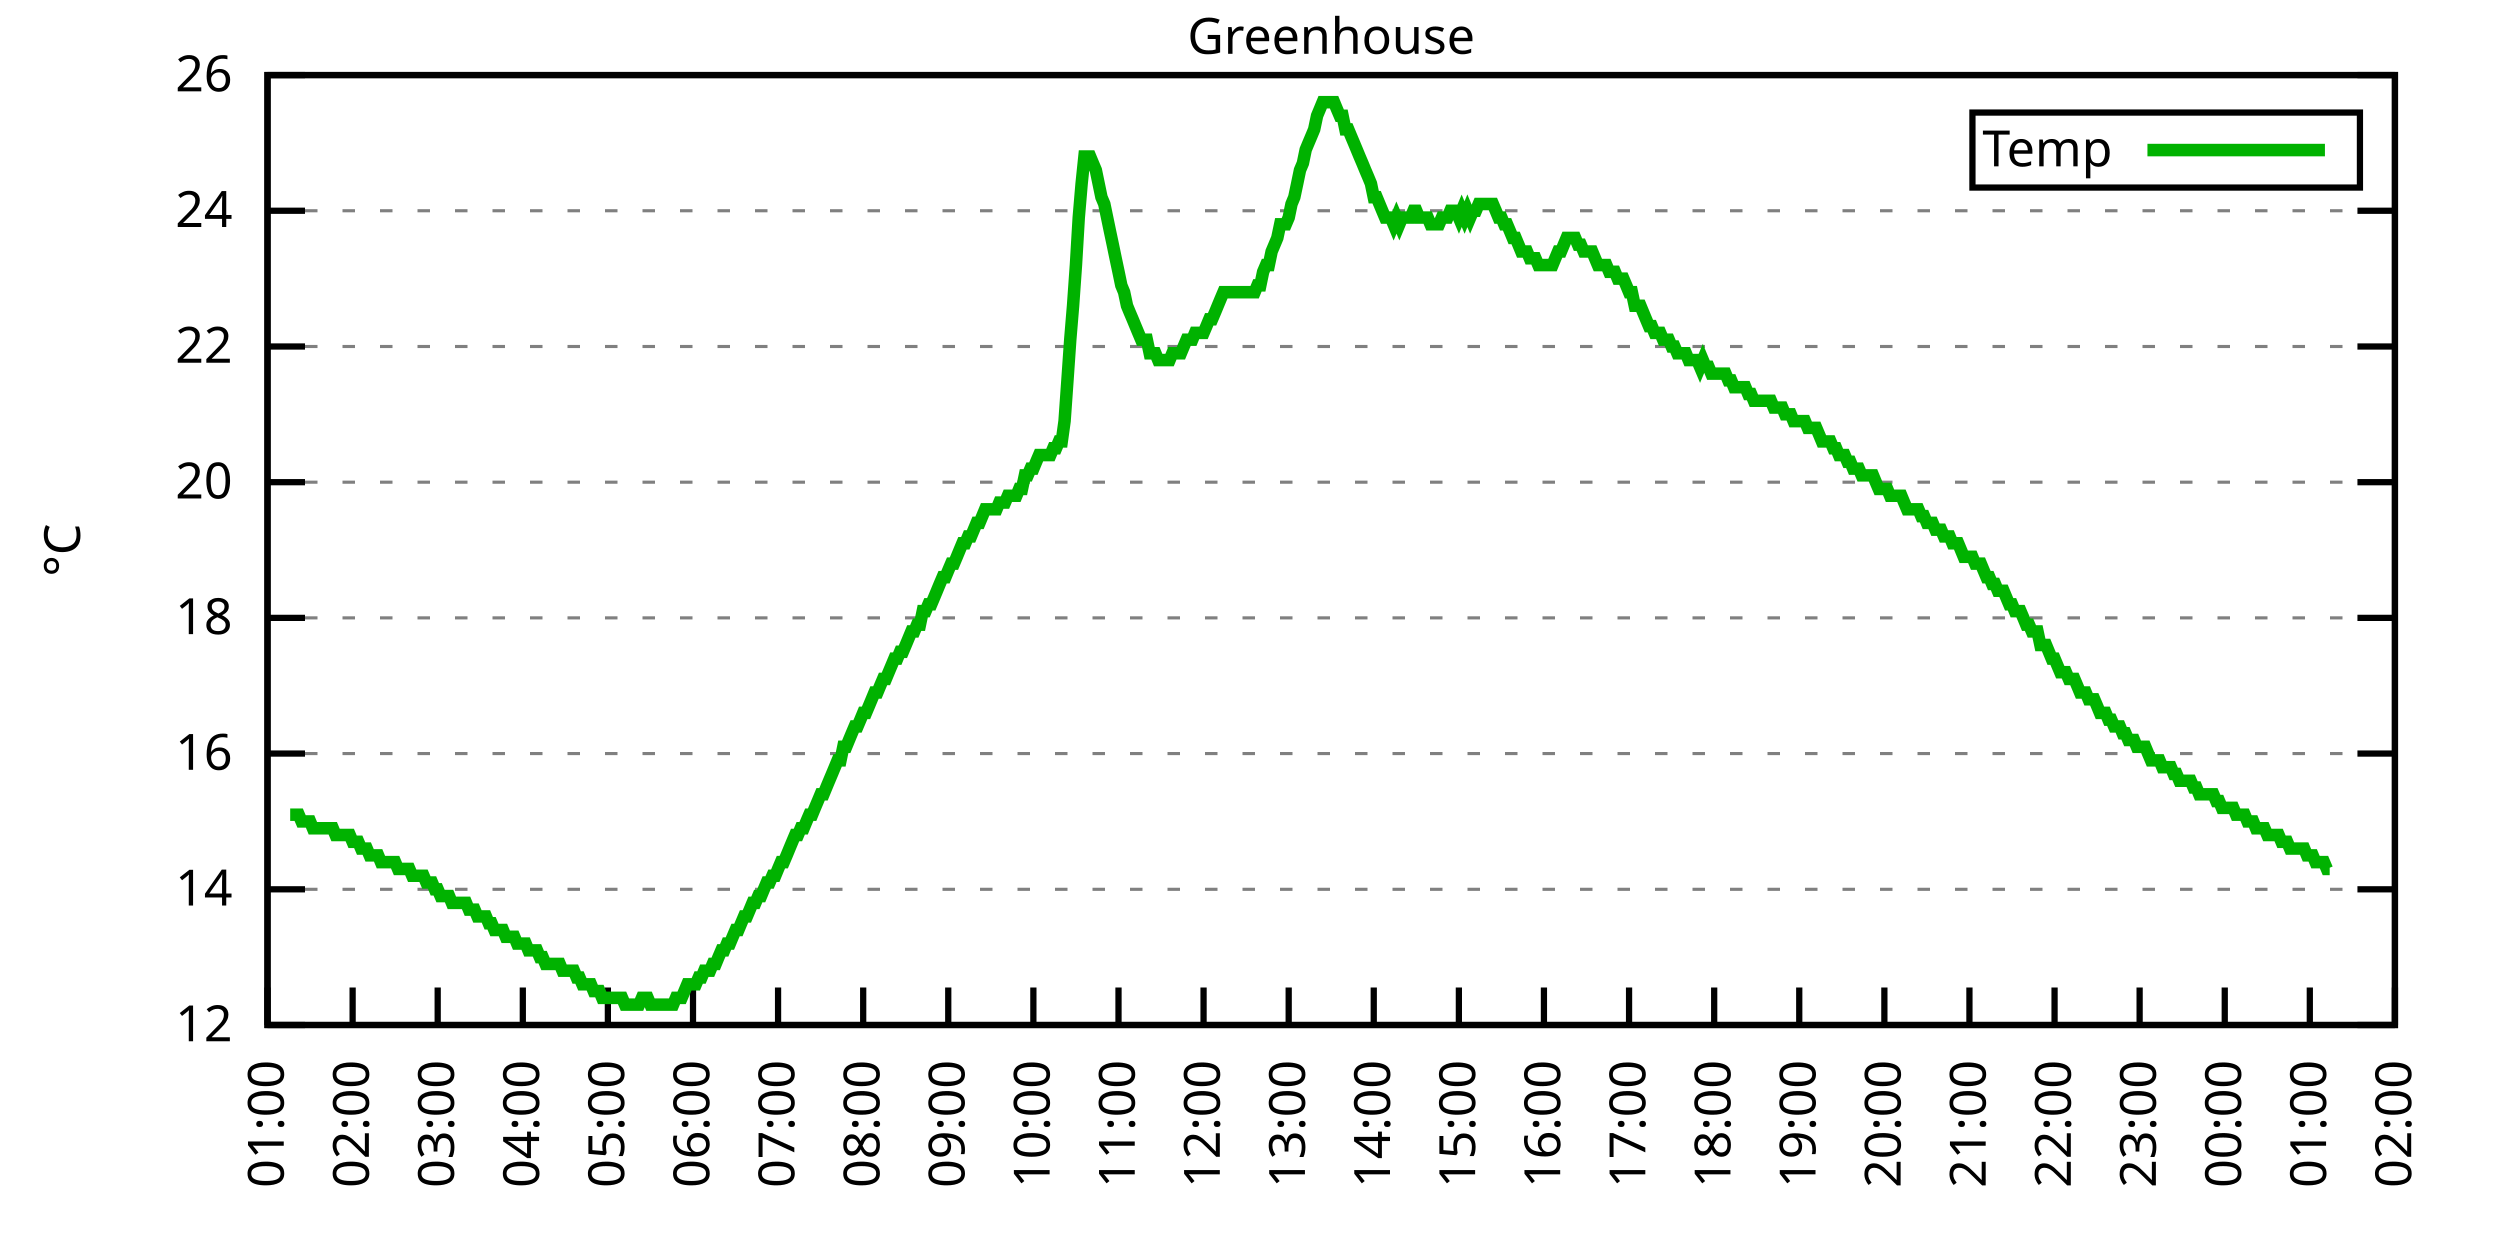
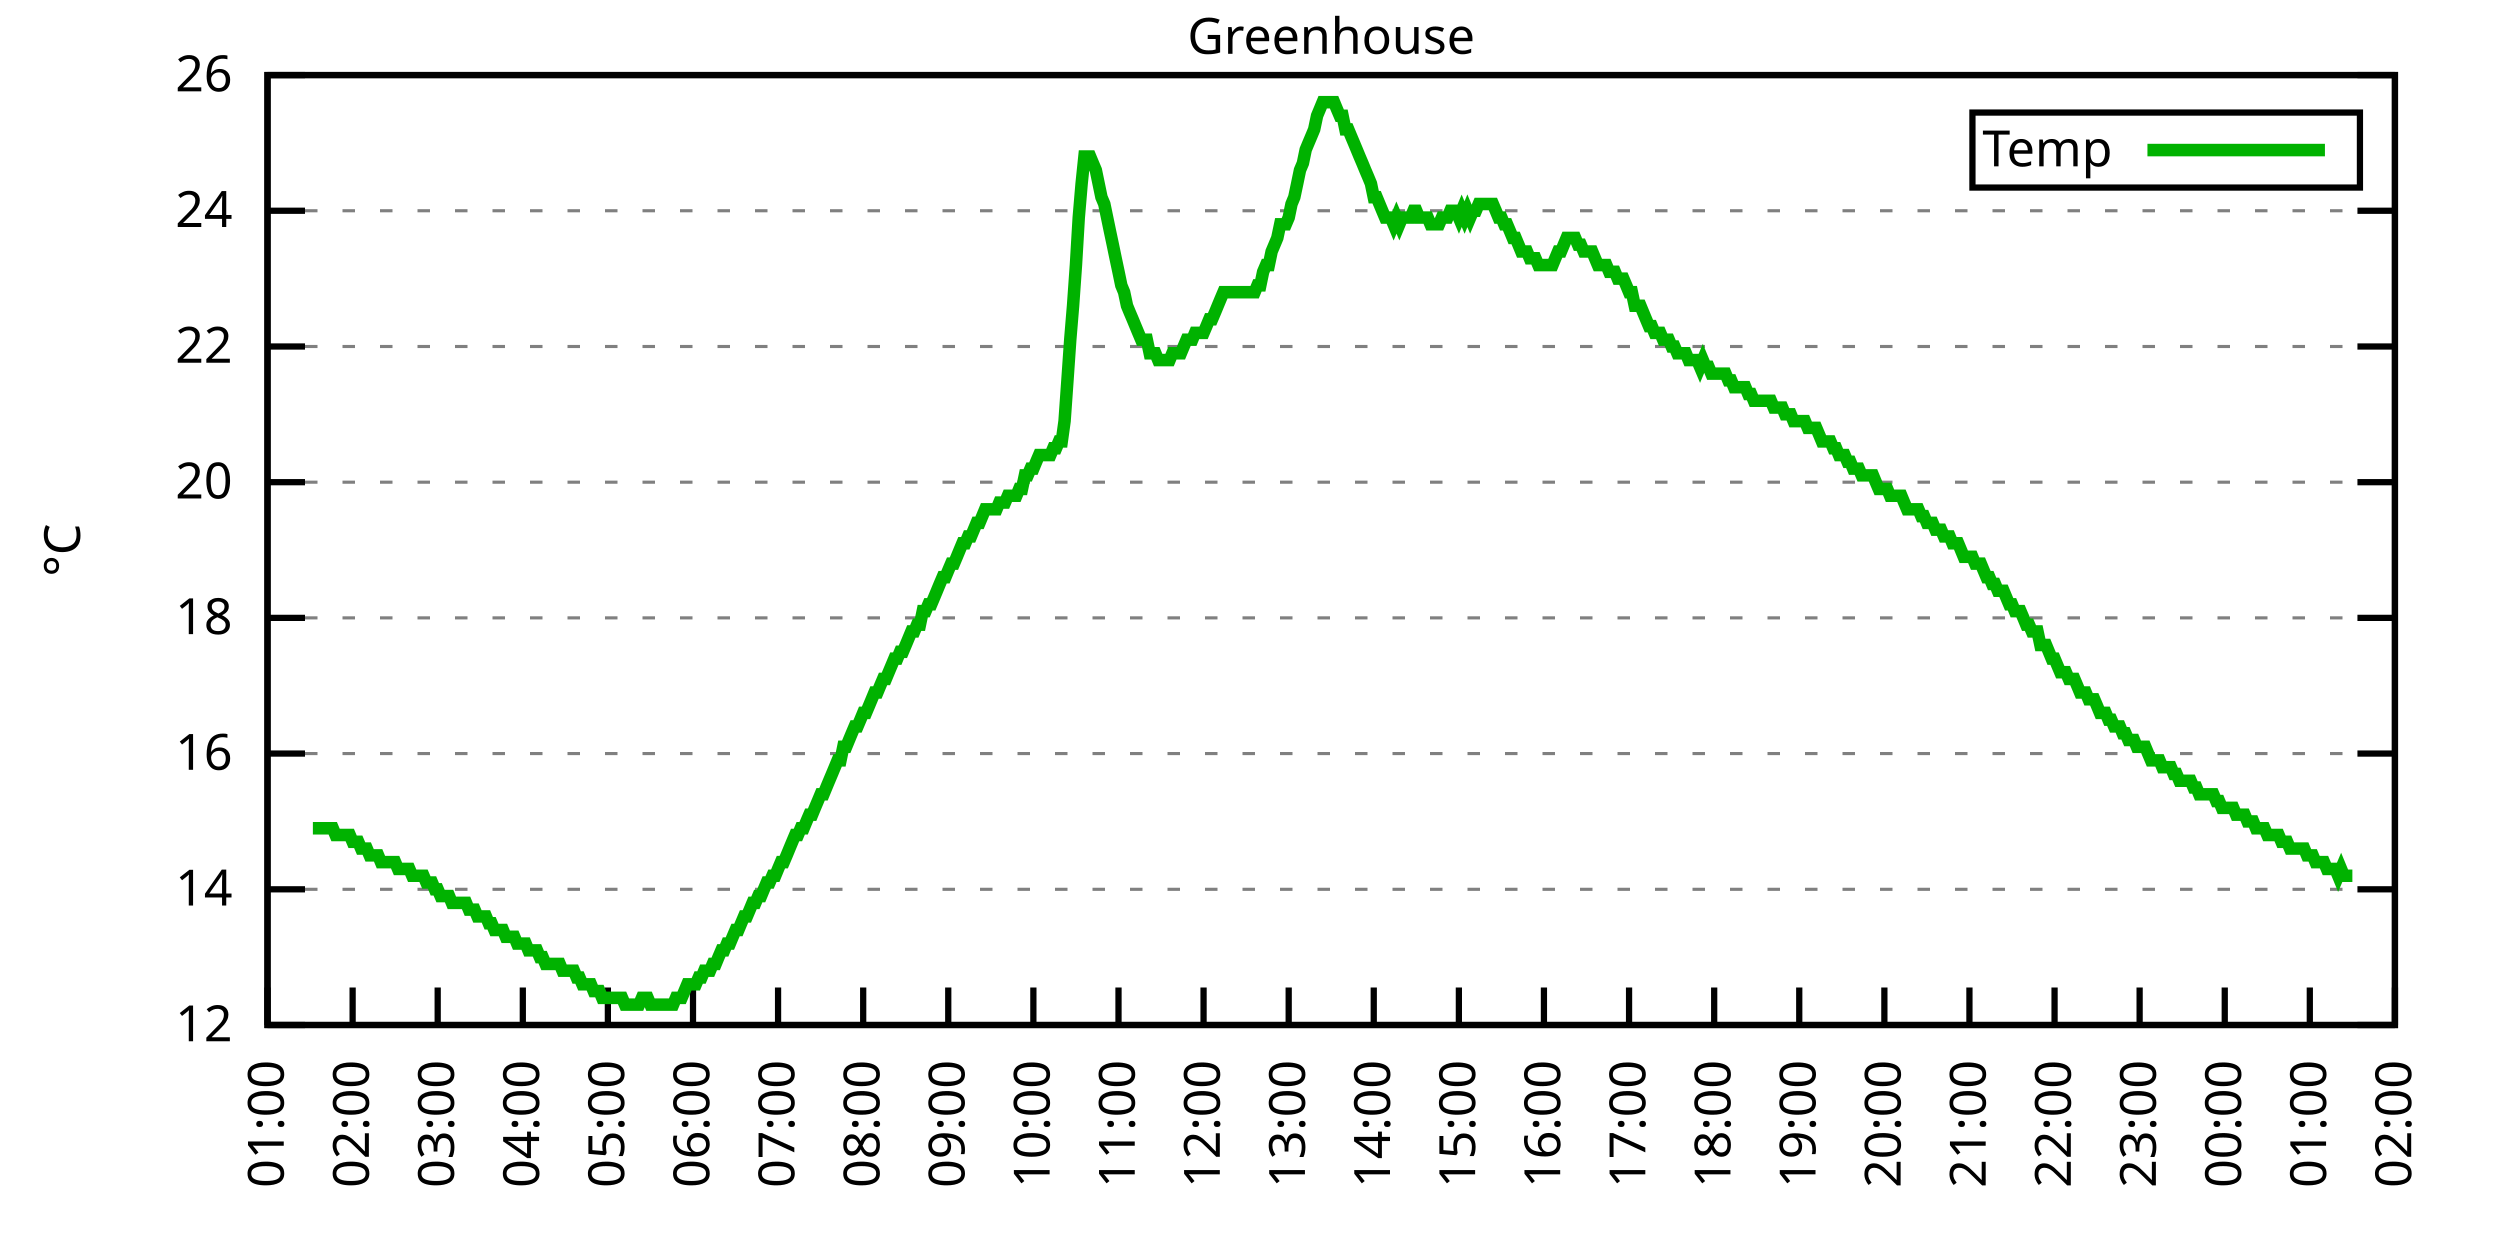
<svg xmlns="http://www.w3.org/2000/svg" xmlns:xlink="http://www.w3.org/1999/xlink" width="400" height="200" viewBox="0 0 400 200">
  <g id="gnuplot_canvas">
    <rect x="0" y="0" width="400" height="200" fill="none" />
    <defs>
      <circle id="gpDot" r="0.5" stroke-width="0.5" stroke="currentColor" />
      <path id="gpPt0" stroke-width="0.333" stroke="currentColor" d="M-1,0 h2 M0,-1 v2" />
      <path id="gpPt1" stroke-width="0.333" stroke="currentColor" d="M-1,-1 L1,1 M1,-1 L-1,1" />
      <path id="gpPt2" stroke-width="0.333" stroke="currentColor" d="M-1,0 L1,0 M0,-1 L0,1 M-1,-1 L1,1 M-1,1 L1,-1" />
      <rect id="gpPt3" stroke-width="0.333" stroke="currentColor" x="-1" y="-1" width="2" height="2" />
      <rect id="gpPt4" stroke-width="0.333" stroke="currentColor" fill="currentColor" x="-1" y="-1" width="2" height="2" />
      <circle id="gpPt5" stroke-width="0.333" stroke="currentColor" cx="0" cy="0" r="1" />
      <use xlink:href="#gpPt5" id="gpPt6" fill="currentColor" stroke="none" />
      <path id="gpPt7" stroke-width="0.333" stroke="currentColor" d="M0,-1.33 L-1.33,0.67 L1.33,0.67 z" />
      <use xlink:href="#gpPt7" id="gpPt8" fill="currentColor" stroke="none" />
      <use xlink:href="#gpPt7" id="gpPt9" stroke="currentColor" transform="rotate(180)" />
      <use xlink:href="#gpPt9" id="gpPt10" fill="currentColor" stroke="none" />
      <use xlink:href="#gpPt3" id="gpPt11" stroke="currentColor" transform="rotate(45)" />
      <use xlink:href="#gpPt11" id="gpPt12" fill="currentColor" stroke="none" />
      <path id="gpPt13" stroke-width="0.333" stroke="currentColor" d="M0,1.330 L1.265,0.411 L0.782,-1.067 L-0.782,-1.076 L-1.265,0.411 z" />
      <use xlink:href="#gpPt13" id="gpPt14" fill="currentColor" stroke="none" />
      <filter id="textbox" filterUnits="objectBoundingBox" x="0" y="0" height="1" width="1">
        <feFlood flood-color="white" flood-opacity="1" result="bgnd" />
        <feComposite in="SourceGraphic" in2="bgnd" operator="atop" />
      </filter>
      <filter id="greybox" filterUnits="objectBoundingBox" x="0" y="0" height="1" width="1">
        <feFlood flood-color="lightgrey" flood-opacity="1" result="grey" />
        <feComposite in="SourceGraphic" in2="grey" operator="atop" />
      </filter>
    </defs>
    <g fill="none" color="white" stroke="currentColor" stroke-width="1.00" stroke-linecap="butt" stroke-linejoin="miter">
</g>
    <g fill="none" color="black" stroke="currentColor" stroke-width="1.00" stroke-linecap="butt" stroke-linejoin="miter">
      <g stroke="none" shape-rendering="crispEdges">
        <polygon fill="rgb(255, 255, 255)" points="42.80,164.00 383.18,164.00 383.18,12.02 42.80,12.02 " />
      </g>
    </g>
    <g fill="none" color="black" stroke="currentColor" stroke-width="1.00" stroke-linecap="butt" stroke-linejoin="miter">
</g>
    <g fill="none" color="black" stroke="black" stroke-width="0.50" stroke-linecap="butt" stroke-linejoin="miter">
</g>
    <g fill="none" color="gray" stroke="currentColor" stroke-width="0.50" stroke-linecap="butt" stroke-linejoin="miter">
      <path stroke="gray" stroke-dasharray="2,4" class="gridline" d="M42.80,164.00 L383.19,164.00  " />
    </g>
    <g fill="none" color="gray" stroke="gray" stroke-width="1.00" stroke-linecap="butt" stroke-linejoin="miter">
</g>
    <g fill="none" color="black" stroke="currentColor" stroke-width="1.00" stroke-linecap="butt" stroke-linejoin="miter">
      <path stroke="black" d="M42.80,164.00 L48.80,164.00 M383.19,164.00 L377.19,164.00  " />
      <g transform="translate(37.20,166.60)" stroke="none" fill="black" font-family="Sans" font-size="8.00" text-anchor="end">
        <text>
          <tspan font-family="Sans"> 12</tspan>
        </text>
      </g>
    </g>
    <g fill="none" color="black" stroke="currentColor" stroke-width="1.00" stroke-linecap="butt" stroke-linejoin="miter">
</g>
    <g fill="none" color="black" stroke="black" stroke-width="0.50" stroke-linecap="butt" stroke-linejoin="miter">
</g>
    <g fill="none" color="gray" stroke="currentColor" stroke-width="0.50" stroke-linecap="butt" stroke-linejoin="miter">
      <path stroke="gray" stroke-dasharray="2,4" class="gridline" d="M42.80,142.29 L383.19,142.29  " />
    </g>
    <g fill="none" color="gray" stroke="gray" stroke-width="1.00" stroke-linecap="butt" stroke-linejoin="miter">
</g>
    <g fill="none" color="black" stroke="currentColor" stroke-width="1.00" stroke-linecap="butt" stroke-linejoin="miter">
      <path stroke="black" d="M42.80,142.29 L48.80,142.29 M383.19,142.29 L377.19,142.29  " />
      <g transform="translate(37.20,144.89)" stroke="none" fill="black" font-family="Sans" font-size="8.00" text-anchor="end">
        <text>
          <tspan font-family="Sans"> 14</tspan>
        </text>
      </g>
    </g>
    <g fill="none" color="black" stroke="currentColor" stroke-width="1.00" stroke-linecap="butt" stroke-linejoin="miter">
</g>
    <g fill="none" color="black" stroke="black" stroke-width="0.50" stroke-linecap="butt" stroke-linejoin="miter">
</g>
    <g fill="none" color="gray" stroke="currentColor" stroke-width="0.50" stroke-linecap="butt" stroke-linejoin="miter">
      <path stroke="gray" stroke-dasharray="2,4" class="gridline" d="M42.80,120.57 L383.19,120.57  " />
    </g>
    <g fill="none" color="gray" stroke="gray" stroke-width="1.00" stroke-linecap="butt" stroke-linejoin="miter">
</g>
    <g fill="none" color="black" stroke="currentColor" stroke-width="1.00" stroke-linecap="butt" stroke-linejoin="miter">
      <path stroke="black" d="M42.80,120.57 L48.80,120.57 M383.19,120.57 L377.19,120.57  " />
      <g transform="translate(37.20,123.17)" stroke="none" fill="black" font-family="Sans" font-size="8.00" text-anchor="end">
        <text>
          <tspan font-family="Sans"> 16</tspan>
        </text>
      </g>
    </g>
    <g fill="none" color="black" stroke="currentColor" stroke-width="1.00" stroke-linecap="butt" stroke-linejoin="miter">
</g>
    <g fill="none" color="black" stroke="black" stroke-width="0.50" stroke-linecap="butt" stroke-linejoin="miter">
</g>
    <g fill="none" color="gray" stroke="currentColor" stroke-width="0.50" stroke-linecap="butt" stroke-linejoin="miter">
      <path stroke="gray" stroke-dasharray="2,4" class="gridline" d="M42.80,98.86 L383.19,98.86  " />
    </g>
    <g fill="none" color="gray" stroke="gray" stroke-width="1.00" stroke-linecap="butt" stroke-linejoin="miter">
</g>
    <g fill="none" color="black" stroke="currentColor" stroke-width="1.00" stroke-linecap="butt" stroke-linejoin="miter">
      <path stroke="black" d="M42.80,98.86 L48.80,98.86 M383.19,98.86 L377.19,98.86  " />
      <g transform="translate(37.20,101.46)" stroke="none" fill="black" font-family="Sans" font-size="8.00" text-anchor="end">
        <text>
          <tspan font-family="Sans"> 18</tspan>
        </text>
      </g>
    </g>
    <g fill="none" color="black" stroke="currentColor" stroke-width="1.00" stroke-linecap="butt" stroke-linejoin="miter">
</g>
    <g fill="none" color="black" stroke="black" stroke-width="0.50" stroke-linecap="butt" stroke-linejoin="miter">
</g>
    <g fill="none" color="gray" stroke="currentColor" stroke-width="0.50" stroke-linecap="butt" stroke-linejoin="miter">
      <path stroke="gray" stroke-dasharray="2,4" class="gridline" d="M42.80,77.15 L383.19,77.15  " />
    </g>
    <g fill="none" color="gray" stroke="gray" stroke-width="1.00" stroke-linecap="butt" stroke-linejoin="miter">
</g>
    <g fill="none" color="black" stroke="currentColor" stroke-width="1.00" stroke-linecap="butt" stroke-linejoin="miter">
      <path stroke="black" d="M42.80,77.15 L48.80,77.15 M383.19,77.15 L377.19,77.15  " />
      <g transform="translate(37.20,79.75)" stroke="none" fill="black" font-family="Sans" font-size="8.00" text-anchor="end">
        <text>
          <tspan font-family="Sans"> 20</tspan>
        </text>
      </g>
    </g>
    <g fill="none" color="black" stroke="currentColor" stroke-width="1.00" stroke-linecap="butt" stroke-linejoin="miter">
</g>
    <g fill="none" color="black" stroke="black" stroke-width="0.50" stroke-linecap="butt" stroke-linejoin="miter">
</g>
    <g fill="none" color="gray" stroke="currentColor" stroke-width="0.50" stroke-linecap="butt" stroke-linejoin="miter">
      <path stroke="gray" stroke-dasharray="2,4" class="gridline" d="M42.80,55.44 L383.19,55.44  " />
    </g>
    <g fill="none" color="gray" stroke="gray" stroke-width="1.00" stroke-linecap="butt" stroke-linejoin="miter">
</g>
    <g fill="none" color="black" stroke="currentColor" stroke-width="1.00" stroke-linecap="butt" stroke-linejoin="miter">
      <path stroke="black" d="M42.80,55.44 L48.80,55.44 M383.19,55.44 L377.19,55.44  " />
      <g transform="translate(37.20,58.04)" stroke="none" fill="black" font-family="Sans" font-size="8.00" text-anchor="end">
        <text>
          <tspan font-family="Sans"> 22</tspan>
        </text>
      </g>
    </g>
    <g fill="none" color="black" stroke="currentColor" stroke-width="1.00" stroke-linecap="butt" stroke-linejoin="miter">
</g>
    <g fill="none" color="black" stroke="black" stroke-width="0.50" stroke-linecap="butt" stroke-linejoin="miter">
</g>
    <g fill="none" color="gray" stroke="currentColor" stroke-width="0.50" stroke-linecap="butt" stroke-linejoin="miter">
      <path stroke="gray" stroke-dasharray="2,4" class="gridline" d="M42.80,33.72 L383.19,33.72  " />
    </g>
    <g fill="none" color="gray" stroke="gray" stroke-width="1.00" stroke-linecap="butt" stroke-linejoin="miter">
</g>
    <g fill="none" color="black" stroke="currentColor" stroke-width="1.00" stroke-linecap="butt" stroke-linejoin="miter">
      <path stroke="black" d="M42.80,33.72 L48.80,33.72 M383.19,33.72 L377.19,33.72  " />
      <g transform="translate(37.20,36.32)" stroke="none" fill="black" font-family="Sans" font-size="8.00" text-anchor="end">
        <text>
          <tspan font-family="Sans"> 24</tspan>
        </text>
      </g>
    </g>
    <g fill="none" color="black" stroke="currentColor" stroke-width="1.00" stroke-linecap="butt" stroke-linejoin="miter">
</g>
    <g fill="none" color="black" stroke="black" stroke-width="0.50" stroke-linecap="butt" stroke-linejoin="miter">
</g>
    <g fill="none" color="gray" stroke="currentColor" stroke-width="0.50" stroke-linecap="butt" stroke-linejoin="miter">
      <path stroke="gray" stroke-dasharray="2,4" class="gridline" d="M42.80,12.01 L383.19,12.01  " />
    </g>
    <g fill="none" color="gray" stroke="gray" stroke-width="1.00" stroke-linecap="butt" stroke-linejoin="miter">
</g>
    <g fill="none" color="black" stroke="currentColor" stroke-width="1.00" stroke-linecap="butt" stroke-linejoin="miter">
      <path stroke="black" d="M42.80,12.01 L48.80,12.01 M383.19,12.01 L377.19,12.01  " />
      <g transform="translate(37.20,14.61)" stroke="none" fill="black" font-family="Sans" font-size="8.00" text-anchor="end">
        <text>
          <tspan font-family="Sans"> 26</tspan>
        </text>
      </g>
    </g>
    <g fill="none" color="black" stroke="currentColor" stroke-width="1.00" stroke-linecap="butt" stroke-linejoin="miter">
      <path stroke="black" d="M42.80,164.00 L42.80,158.00  " />
      <g transform="translate(45.40,169.60) rotate(270.00)" stroke="none" fill="black" font-family="Sans" font-size="8.00" text-anchor="end">
        <text>
          <tspan font-family="Sans">01:00</tspan>
        </text>
      </g>
    </g>
    <g fill="none" color="black" stroke="currentColor" stroke-width="1.00" stroke-linecap="butt" stroke-linejoin="miter">
      <path stroke="black" d="M56.42,164.00 L56.42,158.00  " />
      <g transform="translate(59.02,169.60) rotate(270.00)" stroke="none" fill="black" font-family="Sans" font-size="8.00" text-anchor="end">
        <text>
          <tspan font-family="Sans">02:00</tspan>
        </text>
      </g>
    </g>
    <g fill="none" color="black" stroke="currentColor" stroke-width="1.00" stroke-linecap="butt" stroke-linejoin="miter">
      <path stroke="black" d="M70.03,164.00 L70.03,158.00  " />
      <g transform="translate(72.63,169.60) rotate(270.00)" stroke="none" fill="black" font-family="Sans" font-size="8.00" text-anchor="end">
        <text>
          <tspan font-family="Sans">03:00</tspan>
        </text>
      </g>
    </g>
    <g fill="none" color="black" stroke="currentColor" stroke-width="1.00" stroke-linecap="butt" stroke-linejoin="miter">
      <path stroke="black" d="M83.65,164.00 L83.65,158.00  " />
      <g transform="translate(86.25,169.60) rotate(270.00)" stroke="none" fill="black" font-family="Sans" font-size="8.00" text-anchor="end">
        <text>
          <tspan font-family="Sans">04:00</tspan>
        </text>
      </g>
    </g>
    <g fill="none" color="black" stroke="currentColor" stroke-width="1.00" stroke-linecap="butt" stroke-linejoin="miter">
      <path stroke="black" d="M97.26,164.00 L97.26,158.00  " />
      <g transform="translate(99.86,169.60) rotate(270.00)" stroke="none" fill="black" font-family="Sans" font-size="8.00" text-anchor="end">
        <text>
          <tspan font-family="Sans">05:00</tspan>
        </text>
      </g>
    </g>
    <g fill="none" color="black" stroke="currentColor" stroke-width="1.00" stroke-linecap="butt" stroke-linejoin="miter">
      <path stroke="black" d="M110.88,164.00 L110.88,158.00  " />
      <g transform="translate(113.48,169.60) rotate(270.00)" stroke="none" fill="black" font-family="Sans" font-size="8.00" text-anchor="end">
        <text>
          <tspan font-family="Sans">06:00</tspan>
        </text>
      </g>
    </g>
    <g fill="none" color="black" stroke="currentColor" stroke-width="1.00" stroke-linecap="butt" stroke-linejoin="miter">
      <path stroke="black" d="M124.49,164.00 L124.49,158.00  " />
      <g transform="translate(127.09,169.60) rotate(270.00)" stroke="none" fill="black" font-family="Sans" font-size="8.00" text-anchor="end">
        <text>
          <tspan font-family="Sans">07:00</tspan>
        </text>
      </g>
    </g>
    <g fill="none" color="black" stroke="currentColor" stroke-width="1.00" stroke-linecap="butt" stroke-linejoin="miter">
      <path stroke="black" d="M138.11,164.00 L138.11,158.00  " />
      <g transform="translate(140.71,169.60) rotate(270.00)" stroke="none" fill="black" font-family="Sans" font-size="8.00" text-anchor="end">
        <text>
          <tspan font-family="Sans">08:00</tspan>
        </text>
      </g>
    </g>
    <g fill="none" color="black" stroke="currentColor" stroke-width="1.00" stroke-linecap="butt" stroke-linejoin="miter">
      <path stroke="black" d="M151.72,164.00 L151.72,158.00  " />
      <g transform="translate(154.32,169.60) rotate(270.00)" stroke="none" fill="black" font-family="Sans" font-size="8.00" text-anchor="end">
        <text>
          <tspan font-family="Sans">09:00</tspan>
        </text>
      </g>
    </g>
    <g fill="none" color="black" stroke="currentColor" stroke-width="1.00" stroke-linecap="butt" stroke-linejoin="miter">
      <path stroke="black" d="M165.34,164.00 L165.34,158.00  " />
      <g transform="translate(167.94,169.60) rotate(270.00)" stroke="none" fill="black" font-family="Sans" font-size="8.00" text-anchor="end">
        <text>
          <tspan font-family="Sans">10:00</tspan>
        </text>
      </g>
    </g>
    <g fill="none" color="black" stroke="currentColor" stroke-width="1.00" stroke-linecap="butt" stroke-linejoin="miter">
      <path stroke="black" d="M178.96,164.00 L178.96,158.00  " />
      <g transform="translate(181.56,169.60) rotate(270.00)" stroke="none" fill="black" font-family="Sans" font-size="8.00" text-anchor="end">
        <text>
          <tspan font-family="Sans">11:00</tspan>
        </text>
      </g>
    </g>
    <g fill="none" color="black" stroke="currentColor" stroke-width="1.00" stroke-linecap="butt" stroke-linejoin="miter">
      <path stroke="black" d="M192.57,164.00 L192.57,158.00  " />
      <g transform="translate(195.17,169.60) rotate(270.00)" stroke="none" fill="black" font-family="Sans" font-size="8.00" text-anchor="end">
        <text>
          <tspan font-family="Sans">12:00</tspan>
        </text>
      </g>
    </g>
    <g fill="none" color="black" stroke="currentColor" stroke-width="1.00" stroke-linecap="butt" stroke-linejoin="miter">
      <path stroke="black" d="M206.19,164.00 L206.19,158.00  " />
      <g transform="translate(208.79,169.60) rotate(270.00)" stroke="none" fill="black" font-family="Sans" font-size="8.00" text-anchor="end">
        <text>
          <tspan font-family="Sans">13:00</tspan>
        </text>
      </g>
    </g>
    <g fill="none" color="black" stroke="currentColor" stroke-width="1.00" stroke-linecap="butt" stroke-linejoin="miter">
      <path stroke="black" d="M219.80,164.00 L219.80,158.00  " />
      <g transform="translate(222.40,169.60) rotate(270.00)" stroke="none" fill="black" font-family="Sans" font-size="8.00" text-anchor="end">
        <text>
          <tspan font-family="Sans">14:00</tspan>
        </text>
      </g>
    </g>
    <g fill="none" color="black" stroke="currentColor" stroke-width="1.00" stroke-linecap="butt" stroke-linejoin="miter">
      <path stroke="black" d="M233.42,164.00 L233.42,158.00  " />
      <g transform="translate(236.02,169.60) rotate(270.00)" stroke="none" fill="black" font-family="Sans" font-size="8.00" text-anchor="end">
        <text>
          <tspan font-family="Sans">15:00</tspan>
        </text>
      </g>
    </g>
    <g fill="none" color="black" stroke="currentColor" stroke-width="1.00" stroke-linecap="butt" stroke-linejoin="miter">
      <path stroke="black" d="M247.03,164.00 L247.03,158.00  " />
      <g transform="translate(249.63,169.60) rotate(270.00)" stroke="none" fill="black" font-family="Sans" font-size="8.00" text-anchor="end">
        <text>
          <tspan font-family="Sans">16:00</tspan>
        </text>
      </g>
    </g>
    <g fill="none" color="black" stroke="currentColor" stroke-width="1.00" stroke-linecap="butt" stroke-linejoin="miter">
      <path stroke="black" d="M260.65,164.00 L260.65,158.00  " />
      <g transform="translate(263.25,169.60) rotate(270.00)" stroke="none" fill="black" font-family="Sans" font-size="8.00" text-anchor="end">
        <text>
          <tspan font-family="Sans">17:00</tspan>
        </text>
      </g>
    </g>
    <g fill="none" color="black" stroke="currentColor" stroke-width="1.00" stroke-linecap="butt" stroke-linejoin="miter">
      <path stroke="black" d="M274.27,164.00 L274.27,158.00  " />
      <g transform="translate(276.87,169.60) rotate(270.00)" stroke="none" fill="black" font-family="Sans" font-size="8.00" text-anchor="end">
        <text>
          <tspan font-family="Sans">18:00</tspan>
        </text>
      </g>
    </g>
    <g fill="none" color="black" stroke="currentColor" stroke-width="1.00" stroke-linecap="butt" stroke-linejoin="miter">
      <path stroke="black" d="M287.88,164.00 L287.88,158.00  " />
      <g transform="translate(290.48,169.60) rotate(270.00)" stroke="none" fill="black" font-family="Sans" font-size="8.00" text-anchor="end">
        <text>
          <tspan font-family="Sans">19:00</tspan>
        </text>
      </g>
    </g>
    <g fill="none" color="black" stroke="currentColor" stroke-width="1.00" stroke-linecap="butt" stroke-linejoin="miter">
      <path stroke="black" d="M301.50,164.00 L301.50,158.00  " />
      <g transform="translate(304.10,169.60) rotate(270.00)" stroke="none" fill="black" font-family="Sans" font-size="8.00" text-anchor="end">
        <text>
          <tspan font-family="Sans">20:00</tspan>
        </text>
      </g>
    </g>
    <g fill="none" color="black" stroke="currentColor" stroke-width="1.00" stroke-linecap="butt" stroke-linejoin="miter">
      <path stroke="black" d="M315.11,164.00 L315.11,158.00  " />
      <g transform="translate(317.71,169.60) rotate(270.00)" stroke="none" fill="black" font-family="Sans" font-size="8.00" text-anchor="end">
        <text>
          <tspan font-family="Sans">21:00</tspan>
        </text>
      </g>
    </g>
    <g fill="none" color="black" stroke="currentColor" stroke-width="1.00" stroke-linecap="butt" stroke-linejoin="miter">
      <path stroke="black" d="M328.73,164.00 L328.73,158.00  " />
      <g transform="translate(331.33,169.60) rotate(270.00)" stroke="none" fill="black" font-family="Sans" font-size="8.00" text-anchor="end">
        <text>
          <tspan font-family="Sans">22:00</tspan>
        </text>
      </g>
    </g>
    <g fill="none" color="black" stroke="currentColor" stroke-width="1.00" stroke-linecap="butt" stroke-linejoin="miter">
      <path stroke="black" d="M342.34,164.00 L342.34,158.00  " />
      <g transform="translate(344.94,169.60) rotate(270.00)" stroke="none" fill="black" font-family="Sans" font-size="8.00" text-anchor="end">
        <text>
          <tspan font-family="Sans">23:00</tspan>
        </text>
      </g>
    </g>
    <g fill="none" color="black" stroke="currentColor" stroke-width="1.00" stroke-linecap="butt" stroke-linejoin="miter">
      <path stroke="black" d="M355.96,164.00 L355.96,158.00  " />
      <g transform="translate(358.56,169.60) rotate(270.00)" stroke="none" fill="black" font-family="Sans" font-size="8.00" text-anchor="end">
        <text>
          <tspan font-family="Sans">00:00</tspan>
        </text>
      </g>
    </g>
    <g fill="none" color="black" stroke="currentColor" stroke-width="1.00" stroke-linecap="butt" stroke-linejoin="miter">
      <path stroke="black" d="M369.57,164.00 L369.57,158.00  " />
      <g transform="translate(372.17,169.60) rotate(270.00)" stroke="none" fill="black" font-family="Sans" font-size="8.00" text-anchor="end">
        <text>
          <tspan font-family="Sans">01:00</tspan>
        </text>
      </g>
    </g>
    <g fill="none" color="black" stroke="currentColor" stroke-width="1.00" stroke-linecap="butt" stroke-linejoin="miter">
      <path stroke="black" d="M383.19,164.00 L383.19,158.00  " />
      <g transform="translate(385.79,169.60) rotate(270.00)" stroke="none" fill="black" font-family="Sans" font-size="8.00" text-anchor="end">
        <text>
          <tspan font-family="Sans">02:00</tspan>
        </text>
      </g>
    </g>
    <g fill="none" color="black" stroke="currentColor" stroke-width="1.00" stroke-linecap="butt" stroke-linejoin="miter">
</g>
    <g fill="none" color="black" stroke="currentColor" stroke-width="1.00" stroke-linecap="butt" stroke-linejoin="miter">
      <path stroke="black" d="M42.80,12.01 L42.80,164.00 L383.19,164.00 L383.19,12.01 L42.80,12.01 Z  " />
    </g>
    <g fill="none" color="black" stroke="currentColor" stroke-width="1.00" stroke-linecap="butt" stroke-linejoin="miter">
</g>
    <g fill="none" color="black" stroke="currentColor" stroke-width="1.00" stroke-linecap="butt" stroke-linejoin="miter">
      <path stroke="black" d="M315.59,30.01 L315.59,18.01 L377.59,18.01 L377.59,30.01 L315.59,30.01 Z  " />
    </g>
    <g id="Greenhouse_plot_1">
      <g fill="none" color="white" stroke="black" stroke-width="2.00" stroke-linecap="butt" stroke-linejoin="miter">
</g>
      <g fill="none" color="black" stroke="currentColor" stroke-width="2.00" stroke-linecap="butt" stroke-linejoin="miter">
        <g transform="translate(337.99,26.61)" stroke="none" fill="black" font-family="Sans" font-size="8.00" text-anchor="end">
          <text>
            <tspan font-family="Sans">Temp</tspan>
          </text>
        </g>
      </g>
      <g fill="none" color="black" stroke="currentColor" stroke-width="2.00" stroke-linecap="butt" stroke-linejoin="miter">
-         <path stroke="rgb(  0, 178,   0)" d="M343.59,24.01 L371.99,24.01 M46.43,130.35 L46.88,130.35 L47.34,130.35 L47.79,130.35 L48.25,131.43 L48.70,131.43   L49.15,131.43 L49.61,131.43 L50.06,132.52 L50.52,132.52 L50.97,132.52 L51.42,132.52 L51.88,132.52 L52.33,132.52   L52.78,132.52 L53.24,132.52 L53.69,133.60 L54.15,133.60 L54.60,133.60 L55.05,133.60 L55.51,133.60 L55.96,133.60   L56.42,134.69 L56.87,134.69 L57.32,134.69 L57.78,135.77 L58.23,135.77 L58.68,135.77 L59.14,136.86 L59.59,136.86   L60.05,136.86 L60.50,136.86 L60.95,137.94 L61.41,137.94 L61.86,137.94 L62.32,137.94 L62.77,137.94 L63.22,137.94   L63.68,139.03 L64.13,139.03 L64.58,139.03 L65.04,139.03 L65.49,139.03 L65.95,140.12 L66.40,140.12 L66.85,140.12   L67.31,140.12 L67.76,140.12 L68.22,141.20 L68.67,141.20 L69.12,141.20 L69.58,142.29 L70.03,142.29 L70.49,143.37   L70.94,143.37 L71.39,143.37 L71.85,143.37 L72.30,144.46 L72.75,144.46 L73.21,144.46 L73.66,144.46 L74.12,144.46   L74.57,144.46 L75.02,145.54 L75.48,145.54 L75.93,145.54 L76.39,146.63 L76.84,146.63 L77.29,146.63 L77.75,146.63   L78.20,147.72 L78.65,147.72 L79.11,148.80 L79.56,148.80 L80.02,148.80 L80.47,148.80 L80.92,149.89 L81.38,149.89   L81.83,149.89 L82.29,149.89 L82.74,150.97 L83.19,150.97 L83.65,150.97 L84.10,150.97 L84.55,152.06 L85.01,152.06   L85.46,152.06 L85.92,152.06 L86.37,153.14 L86.82,153.14 L87.28,154.23 L87.73,154.23 L88.19,154.23 L88.64,154.23   L89.09,154.23 L89.55,154.23 L90.00,155.31 L90.45,155.31 L90.91,155.31 L91.36,155.31 L91.82,155.31 L92.27,156.40   L92.72,156.40 L93.18,157.49 L93.63,157.49 L94.09,157.49 L94.54,157.49 L94.99,158.57 L95.45,158.57 L95.90,158.57   L96.35,159.66 L96.81,159.66 L97.26,159.66 L97.72,159.66 L98.17,159.66 L98.62,159.66 L99.08,159.66 L99.53,159.66   L99.99,160.74 L100.44,160.74 L100.89,160.74 L101.35,160.74 L101.80,160.74 L102.25,160.74 L102.71,159.66 L103.16,159.66   L103.62,159.66 L104.07,160.74 L104.52,160.74 L104.98,160.74 L105.43,160.74 L105.89,160.74 L106.34,160.74 L106.79,160.74   L107.25,160.74 L107.70,160.74 L108.15,159.66 L108.61,159.66 L109.06,159.66 L109.52,158.57 L109.97,157.49 L110.42,157.49   L110.88,157.49 L111.33,157.49 L111.79,156.40 L112.24,156.40 L112.69,155.31 L113.15,155.31 L113.60,155.31 L114.05,154.23   L114.51,154.23 L114.96,153.14 L115.42,152.06 L115.87,152.06 L116.32,150.97 L116.78,150.97 L117.23,149.89 L117.69,148.80   L118.14,148.80 L118.59,147.72 L119.05,146.63 L119.50,146.63 L119.96,145.54 L120.41,144.46 L120.86,144.46 L121.32,143.37   L121.77,143.37 L122.22,142.29 L122.68,141.20 L123.13,141.20 L123.59,140.12 L124.04,140.12 L124.49,139.03 L124.95,137.94   L125.40,137.94 L125.86,136.86 L126.31,135.77 L126.76,134.69 L127.22,133.60 L127.67,133.60 L128.12,132.52 L128.58,132.52   L129.03,131.43 L129.49,130.35 L129.94,130.35 L130.39,129.26 L130.85,128.17 L131.30,127.09 L131.76,127.09 L132.21,126.00   L132.66,124.92 L133.12,123.83 L133.57,122.75 L134.02,121.66 L134.48,121.66 L134.93,119.49 L135.39,119.49 L135.84,118.40   L136.29,117.32 L136.75,116.23 L137.20,116.23 L137.66,115.15 L138.11,114.06 L138.56,114.06 L139.02,112.97 L139.47,111.89   L139.92,110.80 L140.38,110.80 L140.83,109.72 L141.29,108.63 L141.74,108.63 L142.19,107.55 L142.65,106.46 L143.10,105.38   L143.56,105.38 L144.01,104.29 L144.46,104.29 L144.92,103.20 L145.37,102.12 L145.82,101.03 L146.28,101.03 L146.73,99.95   L147.19,99.95 L147.64,97.78 L148.09,97.78 L148.55,96.69 L149.00,96.69 L149.46,95.60 L149.91,94.52 L150.36,93.43   L150.82,92.35 L151.27,92.35 L151.72,91.26 L152.18,90.18 L152.63,90.18 L153.09,89.09 L153.54,88.00 L153.99,86.92   L154.45,86.92 L154.90,85.83 L155.36,85.83 L155.81,84.75 L156.26,83.66 L156.72,83.66 L157.17,82.58 L157.62,81.49   L158.08,81.49 L158.53,81.49 L158.99,81.49 L159.44,81.49 L159.89,80.41 L160.35,80.41 L160.80,80.41 L161.26,79.32   L161.71,79.32 L162.16,79.32 L162.62,79.32 L163.07,78.23 L163.52,78.23 L163.98,76.06 L164.43,76.06 L164.89,74.98   L165.34,74.98 L165.79,73.89 L166.25,72.81 L166.70,72.81 L167.16,72.81 L167.61,72.81 L168.06,72.81 L168.52,71.72   L168.97,71.72 L169.43,70.63 L169.88,70.63 L170.33,67.38 L170.79,60.86 L171.24,54.35 L171.69,48.92 L172.15,42.41   L172.60,34.81 L173.06,29.38 L173.51,25.04 L173.96,25.04 L174.42,25.04 L174.87,26.12 L175.33,27.21 L175.78,29.38   L176.23,31.55 L176.69,32.64 L177.14,34.81 L177.59,36.98 L178.05,39.15 L178.50,41.32 L178.96,43.49 L179.41,45.66   L179.86,46.75 L180.32,48.92 L180.77,50.01 L181.23,51.09 L181.68,52.18 L182.13,53.26 L182.59,54.35 L183.04,54.35   L183.49,54.35 L183.95,56.52 L184.40,56.52 L184.86,56.52 L185.31,57.61 L185.76,57.61 L186.22,57.61 L186.67,57.61   L187.13,57.61 L187.58,56.52 L188.03,56.52 L188.49,56.52 L188.94,56.52 L189.39,55.44 L189.85,54.35 L190.30,54.35   L190.76,54.35 L191.21,53.26 L191.66,53.26 L192.12,53.26 L192.57,53.26 L193.03,52.18 L193.48,51.09 L193.93,51.09   L194.39,50.01 L194.84,48.92 L195.29,47.84 L195.75,46.75 L196.20,46.75 L196.66,46.75 L197.11,46.75 L197.56,46.75   L198.02,46.75 L198.47,46.75 L198.93,46.75 L199.38,46.75 L199.83,46.75 L200.29,46.75 L200.74,46.75 L201.19,45.66   L201.65,45.66 L202.10,43.49 L202.56,42.41 L203.01,42.41 L203.46,40.24 L203.92,39.15 L204.37,38.07 L204.83,35.89   L205.28,35.89 L205.73,35.89 L206.19,34.81 L206.64,32.64 L207.09,31.55 L207.55,29.38 L208.00,27.21 L208.46,26.12   L208.91,23.95 L209.36,22.87 L209.82,21.78 L210.27,20.70 L210.73,18.52 L211.18,17.44 L211.63,16.35 L212.09,16.35   L212.54,16.35 L213.00,16.35 L213.45,16.35 L213.90,17.44 L214.36,18.52 L214.81,18.52 L215.26,20.70 L215.72,20.70   L216.17,21.78 L216.63,22.87 L217.08,23.95 L217.53,25.04 L217.99,26.12 L218.44,27.21 L218.90,28.29 L219.35,29.38   L219.80,31.55 L220.26,31.55 L220.71,32.64 L221.16,33.72 L221.62,34.81 L222.07,34.81 L222.53,34.81 L222.98,35.89   L223.43,34.81 L223.89,35.89 L224.34,34.81 L224.80,34.81 L225.25,34.81 L225.70,34.81 L226.16,33.72 L226.61,33.72   L227.06,34.81 L227.52,34.81 L227.97,34.81 L228.43,34.81 L228.88,35.89 L229.33,35.89 L229.79,35.89 L230.24,35.89   L230.70,34.81 L231.15,34.81 L231.60,34.81 L232.06,33.72 L232.51,33.72 L232.96,33.72 L233.42,34.81 L233.87,33.72   L234.33,34.81 L234.78,33.72 L235.23,34.81 L235.69,33.72 L236.14,33.72 L236.60,32.64 L237.05,32.64 L237.50,32.64   L237.96,32.64 L238.41,32.64 L238.86,32.64 L239.32,33.72 L239.77,34.81 L240.23,34.81 L240.68,35.89 L241.13,35.89   L241.59,36.98 L242.04,38.07 L242.50,38.07 L242.95,39.15 L243.40,40.24 L243.86,40.24 L244.31,40.24 L244.76,41.32   L245.22,41.32 L245.67,41.32 L246.13,42.41 L246.58,42.41 L247.03,42.41 L247.49,42.41 L247.94,42.41 L248.40,42.41   L248.85,41.32 L249.30,40.24 L249.76,40.24 L250.21,39.15 L250.66,38.07 L251.12,38.07 L251.57,38.07 L252.03,38.07   L252.48,39.15 L252.93,39.15 L253.39,40.24 L253.84,40.24 L254.30,40.24 L254.75,40.24 L255.20,41.32 L255.66,42.41   L256.11,42.41 L256.56,42.41 L257.02,42.41 L257.47,43.49 L257.93,43.49 L258.38,43.49 L258.83,44.58 L259.29,44.58   L259.74,44.58 L260.20,45.66 L260.65,46.75 L261.10,46.75 L261.56,48.92 L262.01,48.92 L262.47,48.92 L262.92,50.01   L263.37,51.09 L263.83,52.18 L264.28,52.18 L264.73,53.26 L265.19,53.26 L265.64,53.26 L266.10,54.35 L266.55,54.35   L267.00,54.35 L267.46,55.44 L267.91,55.44 L268.37,56.52 L268.82,56.52 L269.27,56.52 L269.73,56.52 L270.18,57.61   L270.63,57.61 L271.09,57.61 L271.54,57.61 L272.00,58.69 L272.45,57.61 L272.90,58.69 L273.36,58.69 L273.81,59.78   L274.27,59.78 L274.72,59.78 L275.17,59.78 L275.63,59.78 L276.08,59.78 L276.53,60.86 L276.99,60.86 L277.44,61.95   L277.90,61.95 L278.35,61.95 L278.80,61.95 L279.26,61.95 L279.71,63.04 L280.17,63.04 L280.62,64.12 L281.07,64.12   L281.53,64.12 L281.98,64.12 L282.43,64.12 L282.89,64.12 L283.34,64.12 L283.80,65.21 L284.25,65.21 L284.70,65.21   L285.16,65.21 L285.61,66.29 L286.07,66.29 L286.52,66.29 L286.97,67.38 L287.43,67.38 L287.88,67.38 L288.33,67.38   L288.79,67.38 L289.24,68.46 L289.70,68.46 L290.15,68.46 L290.60,68.46 L291.06,69.55 L291.51,70.63 L291.97,70.63   L292.42,70.63 L292.87,70.63 L293.33,71.72 L293.78,71.72 L294.23,72.81 L294.69,72.81 L295.14,72.81 L295.60,73.89   L296.05,73.89 L296.50,74.98 L296.96,74.98 L297.41,74.98 L297.87,76.06 L298.32,76.06 L298.77,76.06 L299.23,76.06   L299.68,76.06 L300.13,77.15 L300.59,78.23 L301.04,78.23 L301.50,78.23 L301.95,78.23 L302.40,79.32 L302.86,79.32   L303.31,79.32 L303.77,79.32 L304.22,79.32 L304.67,80.41 L305.13,81.49 L305.58,81.49 L306.03,81.49 L306.49,81.49   L306.94,81.49 L307.40,82.58 L307.85,82.58 L308.30,83.66 L308.76,83.66 L309.21,83.66 L309.67,84.75 L310.12,84.75   L310.57,84.75 L311.03,85.83 L311.48,85.83 L311.94,85.83 L312.39,86.92 L312.84,86.92 L313.30,86.92 L313.75,88.00   L314.20,89.09 L314.66,89.09 L315.11,89.09 L315.57,89.09 L316.02,90.18 L316.47,90.18 L316.93,90.18 L317.38,91.26   L317.84,92.35 L318.29,92.35 L318.74,93.43 L319.20,93.43 L319.65,94.52 L320.10,94.52 L320.56,94.52 L321.01,95.60   L321.47,96.69 L321.92,96.69 L322.37,97.78 L322.83,97.78 L323.28,97.78 L323.74,98.86 L324.19,99.95 L324.64,99.95   L325.10,101.03 L325.55,101.03 L326.00,101.03 L326.46,103.20 L326.91,103.20 L327.37,103.20 L327.82,104.29 L328.27,105.38   L328.73,105.38 L329.18,106.46 L329.64,107.55 L330.09,107.55 L330.54,107.55 L331.00,108.63 L331.45,108.63 L331.90,108.63   L332.36,109.72 L332.81,110.80 L333.27,110.80 L333.72,110.80 L334.17,111.89 L334.63,111.89 L335.08,111.89 L335.54,112.97   L335.99,114.06 L336.44,114.06 L336.90,114.06 L337.35,115.15 L337.80,115.15 L338.26,116.23 L338.71,116.23 L339.17,116.23   L339.62,117.32 L340.07,117.32 L340.53,118.40 L340.98,118.40 L341.44,118.40 L341.89,119.49 L342.34,119.49 L342.80,119.49   L343.25,119.49 L343.70,120.57 L344.16,121.66 L344.61,121.66 L345.07,121.66 L345.52,121.66 L345.97,122.75 L346.43,122.75   L346.88,122.75 L347.34,122.75 L347.79,123.83 L348.24,123.83 L348.70,124.92 L349.15,124.92 L349.60,124.92 L350.06,124.92   L350.51,124.92 L350.97,126.00 L351.42,126.00 L351.87,127.09 L352.33,127.09 L352.78,127.09 L353.24,127.09 L353.69,127.09   L354.14,127.09 L354.60,128.17 L355.05,128.17 L355.50,129.26 L355.96,129.26 L356.41,129.26 L356.87,129.26 L357.32,129.26   L357.77,130.35 L358.23,130.35 L358.68,130.35 L359.14,130.35 L359.59,131.43 L360.04,131.43 L360.50,131.43 L360.95,132.52   L361.41,132.52 L361.86,132.52 L362.31,132.52 L362.77,133.60 L363.22,133.60 L363.67,133.60 L364.13,133.60 L364.58,133.60   L365.04,134.69 L365.49,134.69 L365.94,134.69 L366.40,135.77 L366.85,135.77 L367.31,135.77 L367.76,135.77 L368.21,135.77   L368.67,135.77 L369.12,136.86 L369.57,136.86 L370.03,136.86 L370.48,137.94 L370.94,137.94 L371.39,137.94 L371.84,137.94   L372.30,139.03 L372.75,139.03  " />
+         <path stroke="rgb(  0, 178,   0)" d="M343.59,24.01 L371.99,24.01 M50.06,132.52 L50.52,132.52 L50.97,132.52 L51.42,132.52 L51.88,132.52 L52.33,132.52   L52.78,132.52 L53.24,132.52 L53.69,133.60 L54.15,133.60 L54.60,133.60 L55.05,133.60 L55.51,133.60 L55.96,133.60   L56.42,134.69 L56.87,134.69 L57.32,134.69 L57.78,135.77 L58.23,135.77 L58.68,135.77 L59.14,136.86 L59.59,136.86   L60.05,136.86 L60.50,136.86 L60.95,137.94 L61.41,137.94 L61.86,137.94 L62.32,137.94 L62.77,137.94 L63.22,137.94   L63.68,139.03 L64.13,139.03 L64.58,139.03 L65.04,139.03 L65.49,139.03 L65.95,140.12 L66.40,140.12 L66.85,140.12   L67.31,140.12 L67.76,140.12 L68.22,141.20 L68.67,141.20 L69.12,141.20 L69.58,142.29 L70.03,142.29 L70.49,143.37   L70.94,143.37 L71.39,143.37 L71.85,143.37 L72.30,144.46 L72.75,144.46 L73.21,144.46 L73.66,144.46 L74.12,144.46   L74.57,144.46 L75.02,145.54 L75.48,145.54 L75.93,145.54 L76.39,146.63 L76.84,146.63 L77.29,146.63 L77.75,146.63   L78.20,147.72 L78.65,147.72 L79.11,148.80 L79.56,148.80 L80.02,148.80 L80.47,148.80 L80.92,149.89 L81.38,149.89   L81.83,149.89 L82.29,149.89 L82.74,150.97 L83.19,150.97 L83.65,150.97 L84.10,150.97 L84.55,152.06 L85.01,152.06   L85.46,152.06 L85.92,152.06 L86.37,153.14 L86.82,153.14 L87.28,154.23 L87.73,154.23 L88.19,154.23 L88.64,154.23   L89.09,154.23 L89.55,154.23 L90.00,155.31 L90.45,155.31 L90.91,155.31 L91.36,155.31 L91.82,155.31 L92.27,156.40   L92.72,156.40 L93.18,157.49 L93.63,157.49 L94.09,157.49 L94.54,157.49 L94.99,158.57 L95.45,158.57 L95.90,158.57   L96.35,159.66 L96.81,159.66 L97.26,159.66 L97.72,159.66 L98.17,159.66 L98.62,159.66 L99.08,159.66 L99.53,159.66   L99.99,160.74 L100.44,160.74 L100.89,160.74 L101.35,160.74 L101.80,160.74 L102.25,160.74 L102.71,159.66 L103.16,159.66   L103.62,159.66 L104.07,160.74 L104.52,160.74 L104.98,160.74 L105.43,160.74 L105.89,160.74 L106.34,160.74 L106.79,160.74   L107.25,160.74 L107.70,160.74 L108.15,159.66 L108.61,159.66 L109.06,159.66 L109.52,158.57 L109.97,157.49 L110.42,157.49   L110.88,157.49 L111.33,157.49 L111.79,156.40 L112.24,156.40 L112.69,155.31 L113.15,155.31 L113.60,155.31 L114.05,154.23   L114.51,154.23 L114.96,153.14 L115.42,152.06 L115.87,152.06 L116.32,150.97 L116.78,150.97 L117.23,149.89 L117.69,148.80   L118.14,148.80 L118.59,147.72 L119.05,146.63 L119.50,146.63 L119.96,145.54 L120.41,144.46 L120.86,144.46 L121.32,143.37   L121.77,143.37 L122.22,142.29 L122.68,141.20 L123.13,141.20 L123.59,140.12 L124.04,140.12 L124.49,139.03 L124.95,137.94   L125.40,137.94 L125.86,136.86 L126.31,135.77 L126.76,134.69 L127.22,133.60 L127.67,133.60 L128.12,132.52 L128.58,132.52   L129.03,131.43 L129.49,130.35 L129.94,130.35 L130.39,129.26 L130.85,128.17 L131.30,127.09 L131.76,127.09 L132.21,126.00   L132.66,124.92 L133.12,123.83 L133.57,122.75 L134.02,121.66 L134.48,121.66 L134.93,119.49 L135.39,119.49 L135.84,118.40   L136.29,117.32 L136.75,116.23 L137.20,116.23 L137.66,115.15 L138.11,114.06 L138.56,114.06 L139.02,112.97 L139.47,111.89   L139.92,110.80 L140.38,110.80 L140.83,109.72 L141.29,108.63 L141.74,108.63 L142.19,107.55 L142.65,106.46 L143.10,105.38   L143.56,105.38 L144.01,104.29 L144.46,104.29 L144.92,103.20 L145.37,102.12 L145.82,101.03 L146.28,101.03 L146.73,99.95   L147.19,99.95 L147.64,97.78 L148.09,97.78 L148.55,96.69 L149.00,96.69 L149.46,95.60 L149.91,94.52 L150.36,93.43   L150.82,92.35 L151.27,92.35 L151.72,91.26 L152.18,90.18 L152.63,90.18 L153.09,89.09 L153.54,88.00 L153.99,86.92   L154.45,86.92 L154.90,85.83 L155.36,85.83 L155.81,84.75 L156.26,83.66 L156.72,83.66 L157.17,82.58 L157.62,81.49   L158.08,81.49 L158.53,81.49 L158.99,81.49 L159.44,81.49 L159.89,80.41 L160.35,80.41 L160.80,80.41 L161.26,79.32   L161.71,79.32 L162.16,79.32 L162.62,79.32 L163.07,78.23 L163.52,78.23 L163.98,76.06 L164.43,76.06 L164.89,74.98   L165.34,74.98 L165.79,73.89 L166.25,72.81 L166.70,72.81 L167.16,72.81 L167.61,72.81 L168.06,72.81 L168.52,71.72   L168.97,71.72 L169.43,70.63 L169.88,70.63 L170.33,67.38 L170.79,60.86 L171.24,54.35 L171.69,48.92 L172.15,42.41   L172.60,34.81 L173.06,29.38 L173.51,25.04 L173.96,25.04 L174.42,25.04 L174.87,26.12 L175.33,27.21 L175.78,29.38   L176.23,31.55 L176.69,32.64 L177.14,34.81 L177.59,36.98 L178.05,39.15 L178.50,41.32 L178.96,43.49 L179.41,45.66   L179.86,46.75 L180.32,48.92 L180.77,50.01 L181.23,51.09 L181.68,52.18 L182.13,53.26 L182.59,54.35 L183.04,54.35   L183.49,54.35 L183.95,56.52 L184.40,56.52 L184.86,56.52 L185.31,57.61 L185.76,57.61 L186.22,57.61 L186.67,57.61   L187.13,57.61 L187.58,56.52 L188.03,56.52 L188.49,56.52 L188.94,56.52 L189.39,55.44 L189.85,54.35 L190.30,54.35   L190.76,54.35 L191.21,53.26 L191.66,53.26 L192.12,53.26 L192.57,53.26 L193.03,52.18 L193.48,51.09 L193.93,51.09   L194.39,50.01 L194.84,48.92 L195.29,47.84 L195.75,46.75 L196.20,46.75 L196.66,46.75 L197.11,46.75 L197.56,46.75   L198.02,46.75 L198.47,46.75 L198.93,46.75 L199.38,46.75 L199.83,46.75 L200.29,46.75 L200.74,46.75 L201.19,45.66   L201.65,45.66 L202.10,43.49 L202.56,42.41 L203.01,42.41 L203.46,40.24 L203.92,39.15 L204.37,38.07 L204.83,35.89   L205.28,35.89 L205.73,35.89 L206.19,34.81 L206.64,32.64 L207.09,31.55 L207.55,29.38 L208.00,27.21 L208.46,26.12   L208.91,23.95 L209.36,22.87 L209.82,21.78 L210.27,20.70 L210.73,18.52 L211.18,17.44 L211.63,16.35 L212.09,16.35   L212.54,16.35 L213.00,16.35 L213.45,16.35 L213.90,17.44 L214.36,18.52 L214.81,18.52 L215.26,20.70 L215.72,20.70   L216.17,21.78 L216.63,22.87 L217.08,23.95 L217.53,25.04 L217.99,26.12 L218.44,27.21 L218.90,28.29 L219.35,29.38   L219.80,31.55 L220.26,31.55 L220.71,32.64 L221.16,33.72 L221.62,34.81 L222.07,34.81 L222.53,34.81 L222.98,35.89   L223.43,34.81 L223.89,35.89 L224.34,34.81 L224.80,34.81 L225.25,34.81 L225.70,34.81 L226.16,33.72 L226.61,33.72   L227.06,34.81 L227.52,34.81 L227.97,34.81 L228.43,34.81 L228.88,35.89 L229.33,35.89 L229.79,35.89 L230.24,35.89   L230.70,34.81 L231.15,34.81 L231.60,34.81 L232.06,33.72 L232.51,33.72 L232.96,33.72 L233.42,34.81 L233.87,33.72   L234.33,34.81 L234.78,33.72 L235.23,34.81 L235.69,33.72 L236.14,33.72 L236.60,32.64 L237.05,32.64 L237.50,32.64   L237.96,32.64 L238.41,32.64 L238.86,32.64 L239.32,33.72 L239.77,34.81 L240.23,34.81 L240.68,35.89 L241.13,35.89   L241.59,36.98 L242.04,38.07 L242.50,38.07 L242.95,39.15 L243.40,40.24 L243.86,40.24 L244.31,40.24 L244.76,41.32   L245.22,41.32 L245.67,41.32 L246.13,42.41 L246.58,42.41 L247.03,42.41 L247.49,42.41 L247.94,42.41 L248.40,42.41   L248.85,41.32 L249.30,40.24 L249.76,40.24 L250.21,39.15 L250.66,38.07 L251.12,38.07 L251.57,38.07 L252.03,38.07   L252.48,39.15 L252.93,39.15 L253.39,40.24 L253.84,40.24 L254.30,40.24 L254.75,40.24 L255.20,41.32 L255.66,42.41   L256.11,42.41 L256.56,42.41 L257.02,42.41 L257.47,43.49 L257.93,43.49 L258.38,43.49 L258.83,44.58 L259.29,44.58   L259.74,44.58 L260.20,45.66 L260.65,46.75 L261.10,46.75 L261.56,48.92 L262.01,48.92 L262.47,48.92 L262.92,50.01   L263.37,51.09 L263.83,52.18 L264.28,52.18 L264.73,53.26 L265.19,53.26 L265.64,53.26 L266.10,54.35 L266.55,54.35   L267.00,54.35 L267.46,55.44 L267.91,55.44 L268.37,56.52 L268.82,56.52 L269.27,56.52 L269.73,56.52 L270.18,57.61   L270.63,57.61 L271.09,57.61 L271.54,57.61 L272.00,58.69 L272.45,57.61 L272.90,58.69 L273.36,58.69 L273.81,59.78   L274.27,59.78 L274.72,59.78 L275.17,59.78 L275.63,59.78 L276.08,59.78 L276.53,60.86 L276.99,60.86 L277.44,61.95   L277.90,61.95 L278.35,61.95 L278.80,61.95 L279.26,61.95 L279.71,63.04 L280.17,63.04 L280.62,64.12 L281.07,64.12   L281.53,64.12 L281.98,64.12 L282.43,64.12 L282.89,64.12 L283.34,64.12 L283.80,65.21 L284.25,65.21 L284.70,65.21   L285.16,65.21 L285.61,66.29 L286.07,66.29 L286.52,66.29 L286.97,67.38 L287.43,67.38 L287.88,67.38 L288.33,67.38   L288.79,67.38 L289.24,68.46 L289.70,68.46 L290.15,68.46 L290.60,68.46 L291.06,69.55 L291.51,70.63 L291.97,70.63   L292.42,70.63 L292.87,70.63 L293.33,71.72 L293.78,71.72 L294.23,72.81 L294.69,72.81 L295.14,72.81 L295.60,73.89   L296.05,73.89 L296.50,74.98 L296.96,74.98 L297.41,74.98 L297.87,76.06 L298.32,76.06 L298.77,76.06 L299.23,76.06   L299.68,76.06 L300.13,77.15 L300.59,78.23 L301.04,78.23 L301.50,78.23 L301.95,78.23 L302.40,79.32 L302.86,79.32   L303.31,79.32 L303.77,79.32 L304.22,79.32 L304.67,80.41 L305.13,81.49 L305.58,81.49 L306.03,81.49 L306.49,81.49   L306.94,81.49 L307.40,82.58 L307.85,82.58 L308.30,83.66 L308.76,83.66 L309.21,83.66 L309.67,84.75 L310.12,84.75   L310.57,84.75 L311.03,85.83 L311.48,85.83 L311.94,85.83 L312.39,86.92 L312.84,86.92 L313.30,86.92 L313.75,88.00   L314.20,89.09 L314.66,89.09 L315.11,89.09 L315.57,89.09 L316.02,90.18 L316.47,90.18 L316.93,90.18 L317.38,91.26   L317.84,92.35 L318.29,92.35 L318.74,93.43 L319.20,93.43 L319.65,94.52 L320.10,94.52 L320.56,94.52 L321.01,95.60   L321.47,96.69 L321.92,96.69 L322.37,97.78 L322.83,97.78 L323.28,97.78 L323.74,98.86 L324.19,99.95 L324.64,99.95   L325.10,101.03 L325.55,101.03 L326.00,101.03 L326.46,103.20 L326.91,103.20 L327.37,103.20 L327.82,104.29 L328.27,105.38   L328.73,105.38 L329.18,106.46 L329.64,107.55 L330.09,107.55 L330.54,107.55 L331.00,108.63 L331.45,108.63 L331.90,108.63   L332.36,109.72 L332.81,110.80 L333.27,110.80 L333.72,110.80 L334.17,111.89 L334.63,111.89 L335.08,111.89 L335.54,112.97   L335.99,114.06 L336.44,114.06 L336.90,114.06 L337.35,115.15 L337.80,115.15 L338.26,116.23 L338.71,116.23 L339.17,116.23   L339.62,117.32 L340.07,117.32 L340.53,118.40 L340.98,118.40 L341.44,118.40 L341.89,119.49 L342.34,119.49 L342.80,119.49   L343.25,119.49 L343.70,120.57 L344.16,121.66 L344.61,121.66 L345.07,121.66 L345.52,121.66 L345.97,122.75 L346.43,122.75   L346.88,122.75 L347.34,122.75 L347.79,123.83 L348.24,123.83 L348.70,124.92 L349.15,124.92 L349.60,124.92 L350.06,124.92   L350.51,124.92 L350.97,126.00 L351.42,126.00 L351.87,127.09 L352.33,127.09 L352.78,127.09 L353.24,127.09 L353.69,127.09   L354.14,127.09 L354.60,128.17 L355.05,128.17 L355.50,129.26 L355.96,129.26 L356.41,129.26 L356.87,129.26 L357.32,129.26   L357.77,130.35 L358.23,130.35 L358.68,130.35 L359.14,130.35 L359.59,131.43 L360.04,131.43 L360.50,131.43 L360.95,132.52   L361.41,132.52 L361.86,132.52 L362.31,132.52 L362.77,133.60 L363.22,133.60 L363.67,133.60 L364.13,133.60 L364.58,133.60   L365.04,134.69 L365.49,134.69 L365.94,134.69 L366.40,135.77 L366.85,135.77 L367.31,135.77 L367.76,135.77 L368.21,135.77   L368.67,135.77 L369.12,136.86 L369.57,136.86 L370.03,136.86 L370.48,137.94 L370.94,137.94 L371.39,137.94 L371.84,137.94   L372.30,139.03 L372.75,139.03 L373.21,139.03 L373.66,139.03 L374.11,140.12 L374.57,139.03 L375.02,140.12 L375.47,140.12   L375.93,140.12 L376.38,140.12  " />
      </g>
    </g>
    <g fill="none" color="black" stroke="currentColor" stroke-width="2.00" stroke-linecap="butt" stroke-linejoin="miter">
</g>
    <g fill="none" color="black" stroke="black" stroke-width="1.00" stroke-linecap="butt" stroke-linejoin="miter">
</g>
    <g fill="none" color="black" stroke="currentColor" stroke-width="1.00" stroke-linecap="butt" stroke-linejoin="miter">
      <path stroke="black" d="M42.80,12.01 L42.80,164.00 L383.19,164.00 L383.19,12.01 L42.80,12.01 Z  " />
      <g transform="translate(12.80,88.01) rotate(270.00)" stroke="none" fill="black" font-family="Sans" font-size="8.00" text-anchor="middle">
        <text>
          <tspan font-family="Sans">°C</tspan>
        </text>
      </g>
    </g>
    <g fill="none" color="black" stroke="currentColor" stroke-width="1.00" stroke-linecap="butt" stroke-linejoin="miter">
</g>
    <g fill="none" color="black" stroke="currentColor" stroke-width="1.00" stroke-linecap="butt" stroke-linejoin="miter">
      <g transform="translate(212.99,8.61)" stroke="none" fill="black" font-family="Sans" font-size="8.00" text-anchor="middle">
        <text>
          <tspan font-family="Sans">Greenhouse</tspan>
        </text>
      </g>
    </g>
    <g fill="none" color="black" stroke="currentColor" stroke-width="1.00" stroke-linecap="butt" stroke-linejoin="miter">
</g>
  </g>
</svg>
